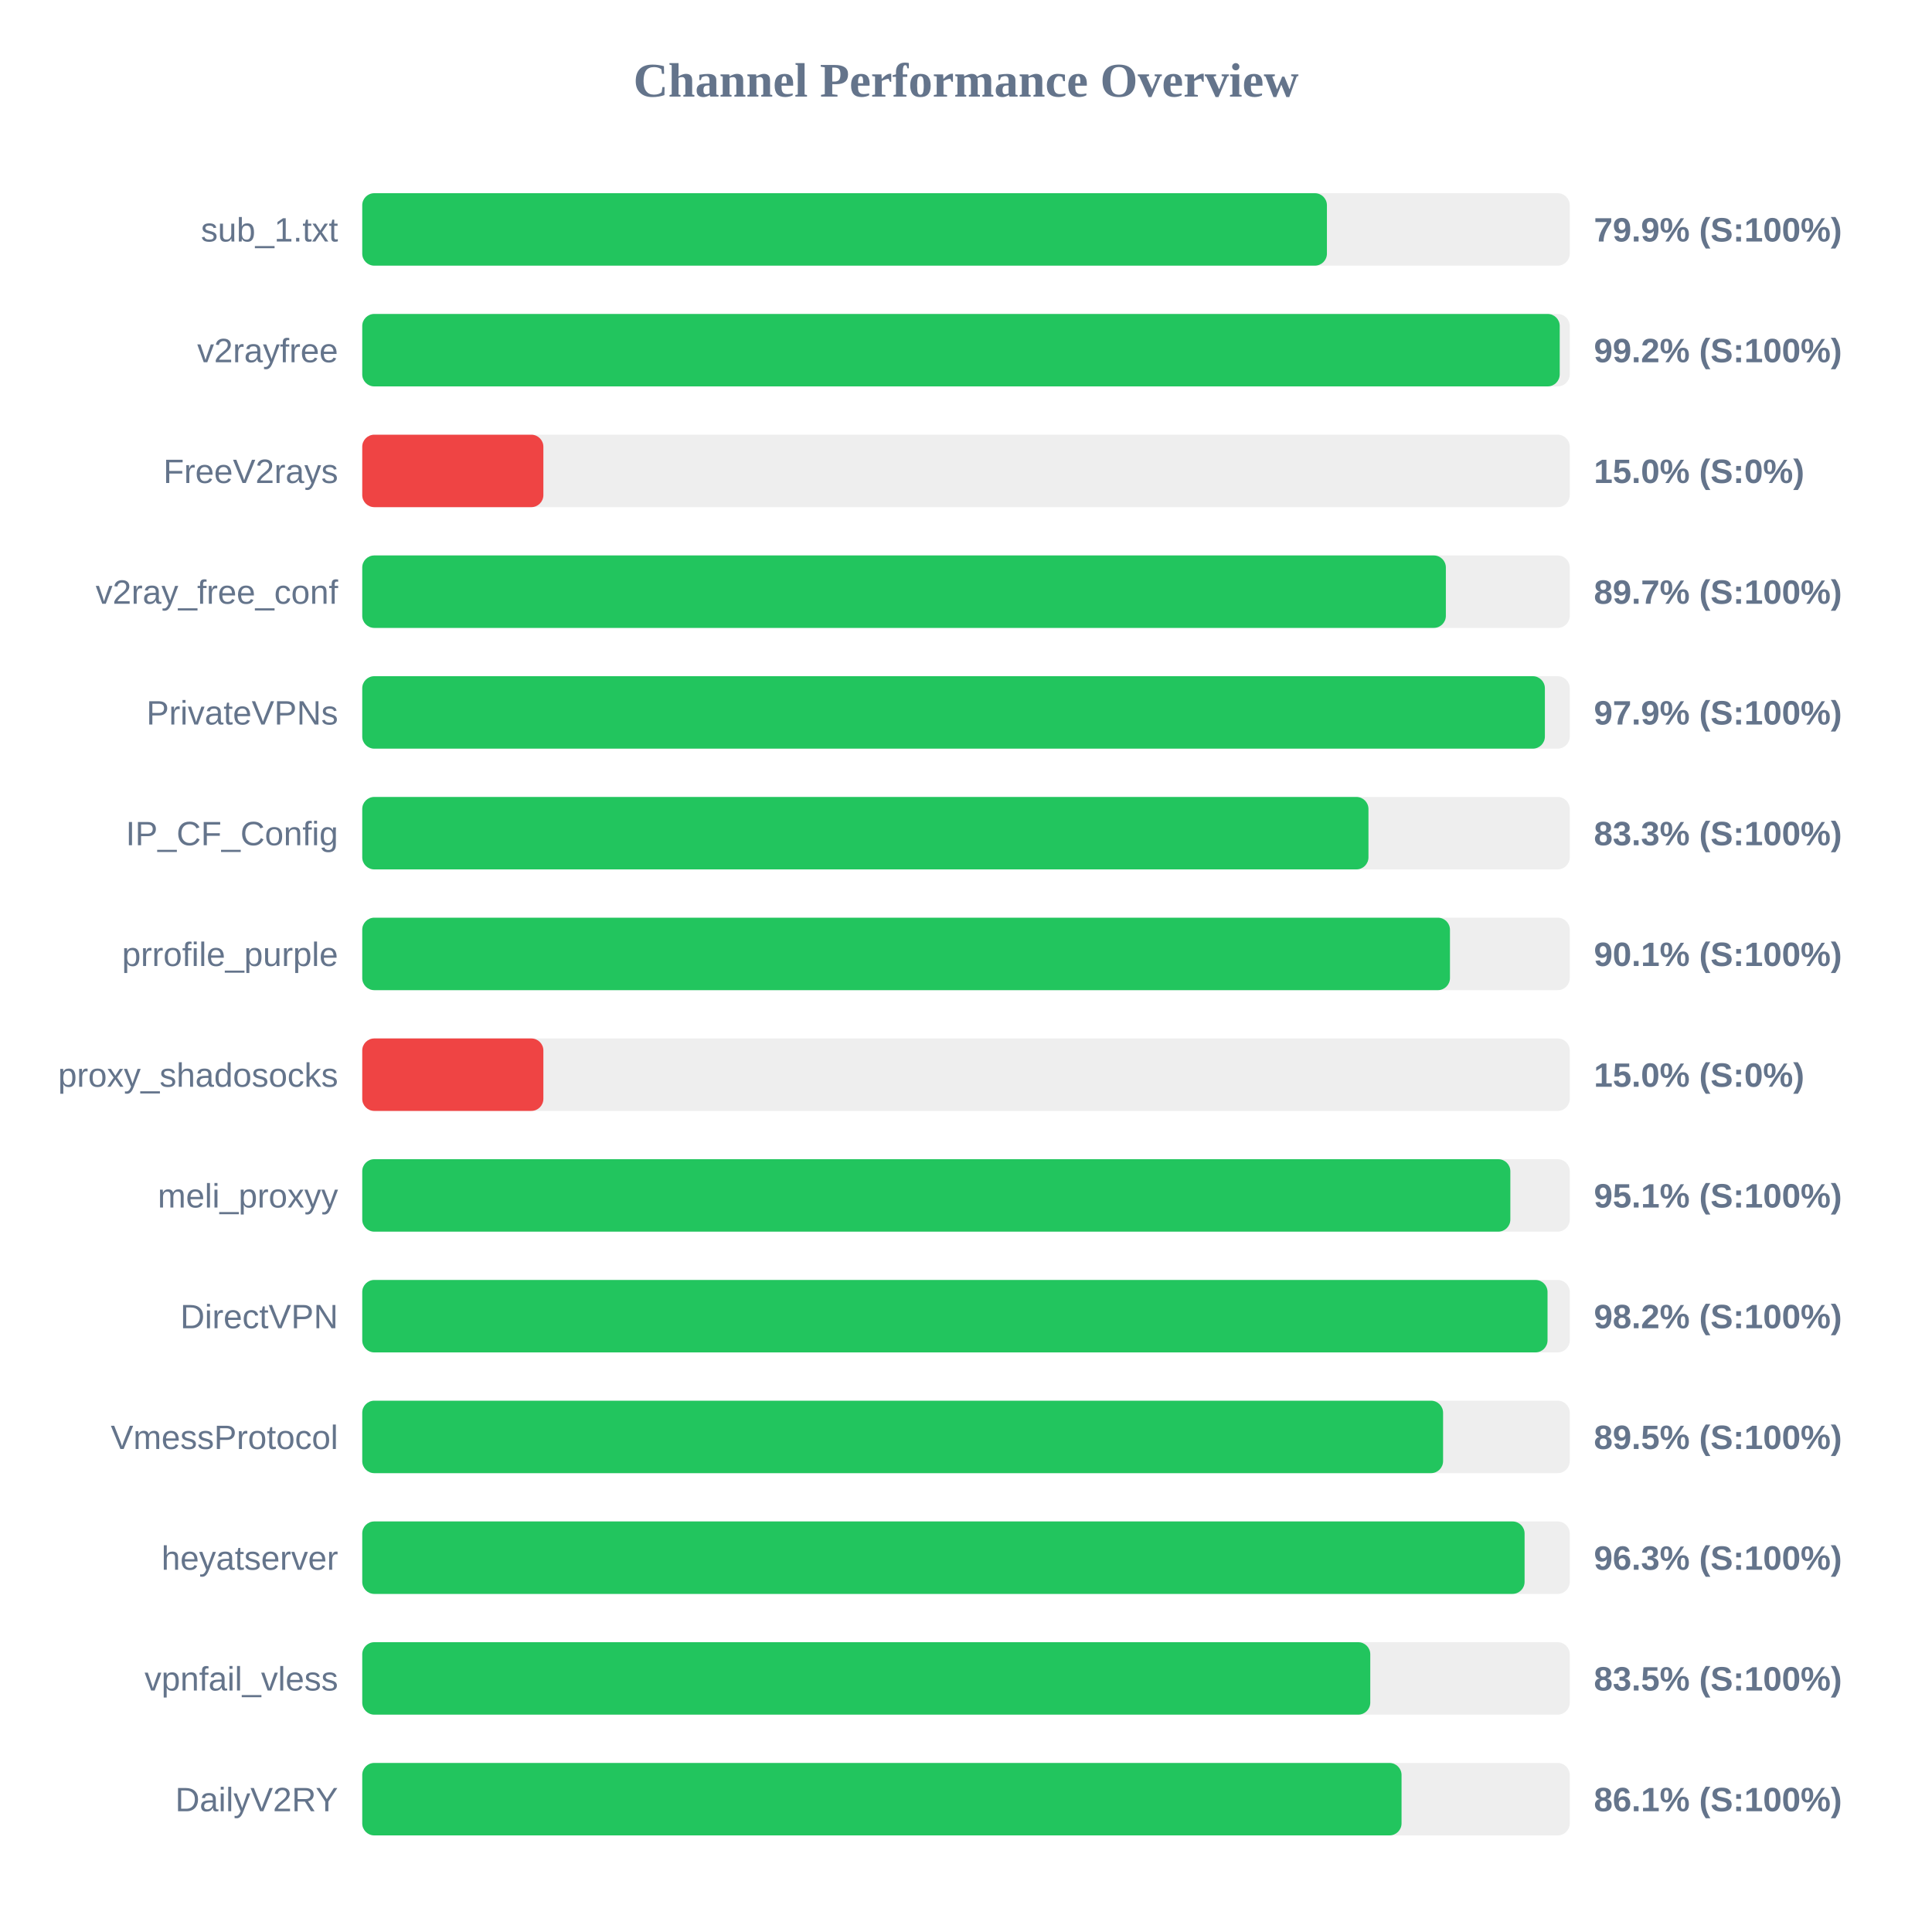
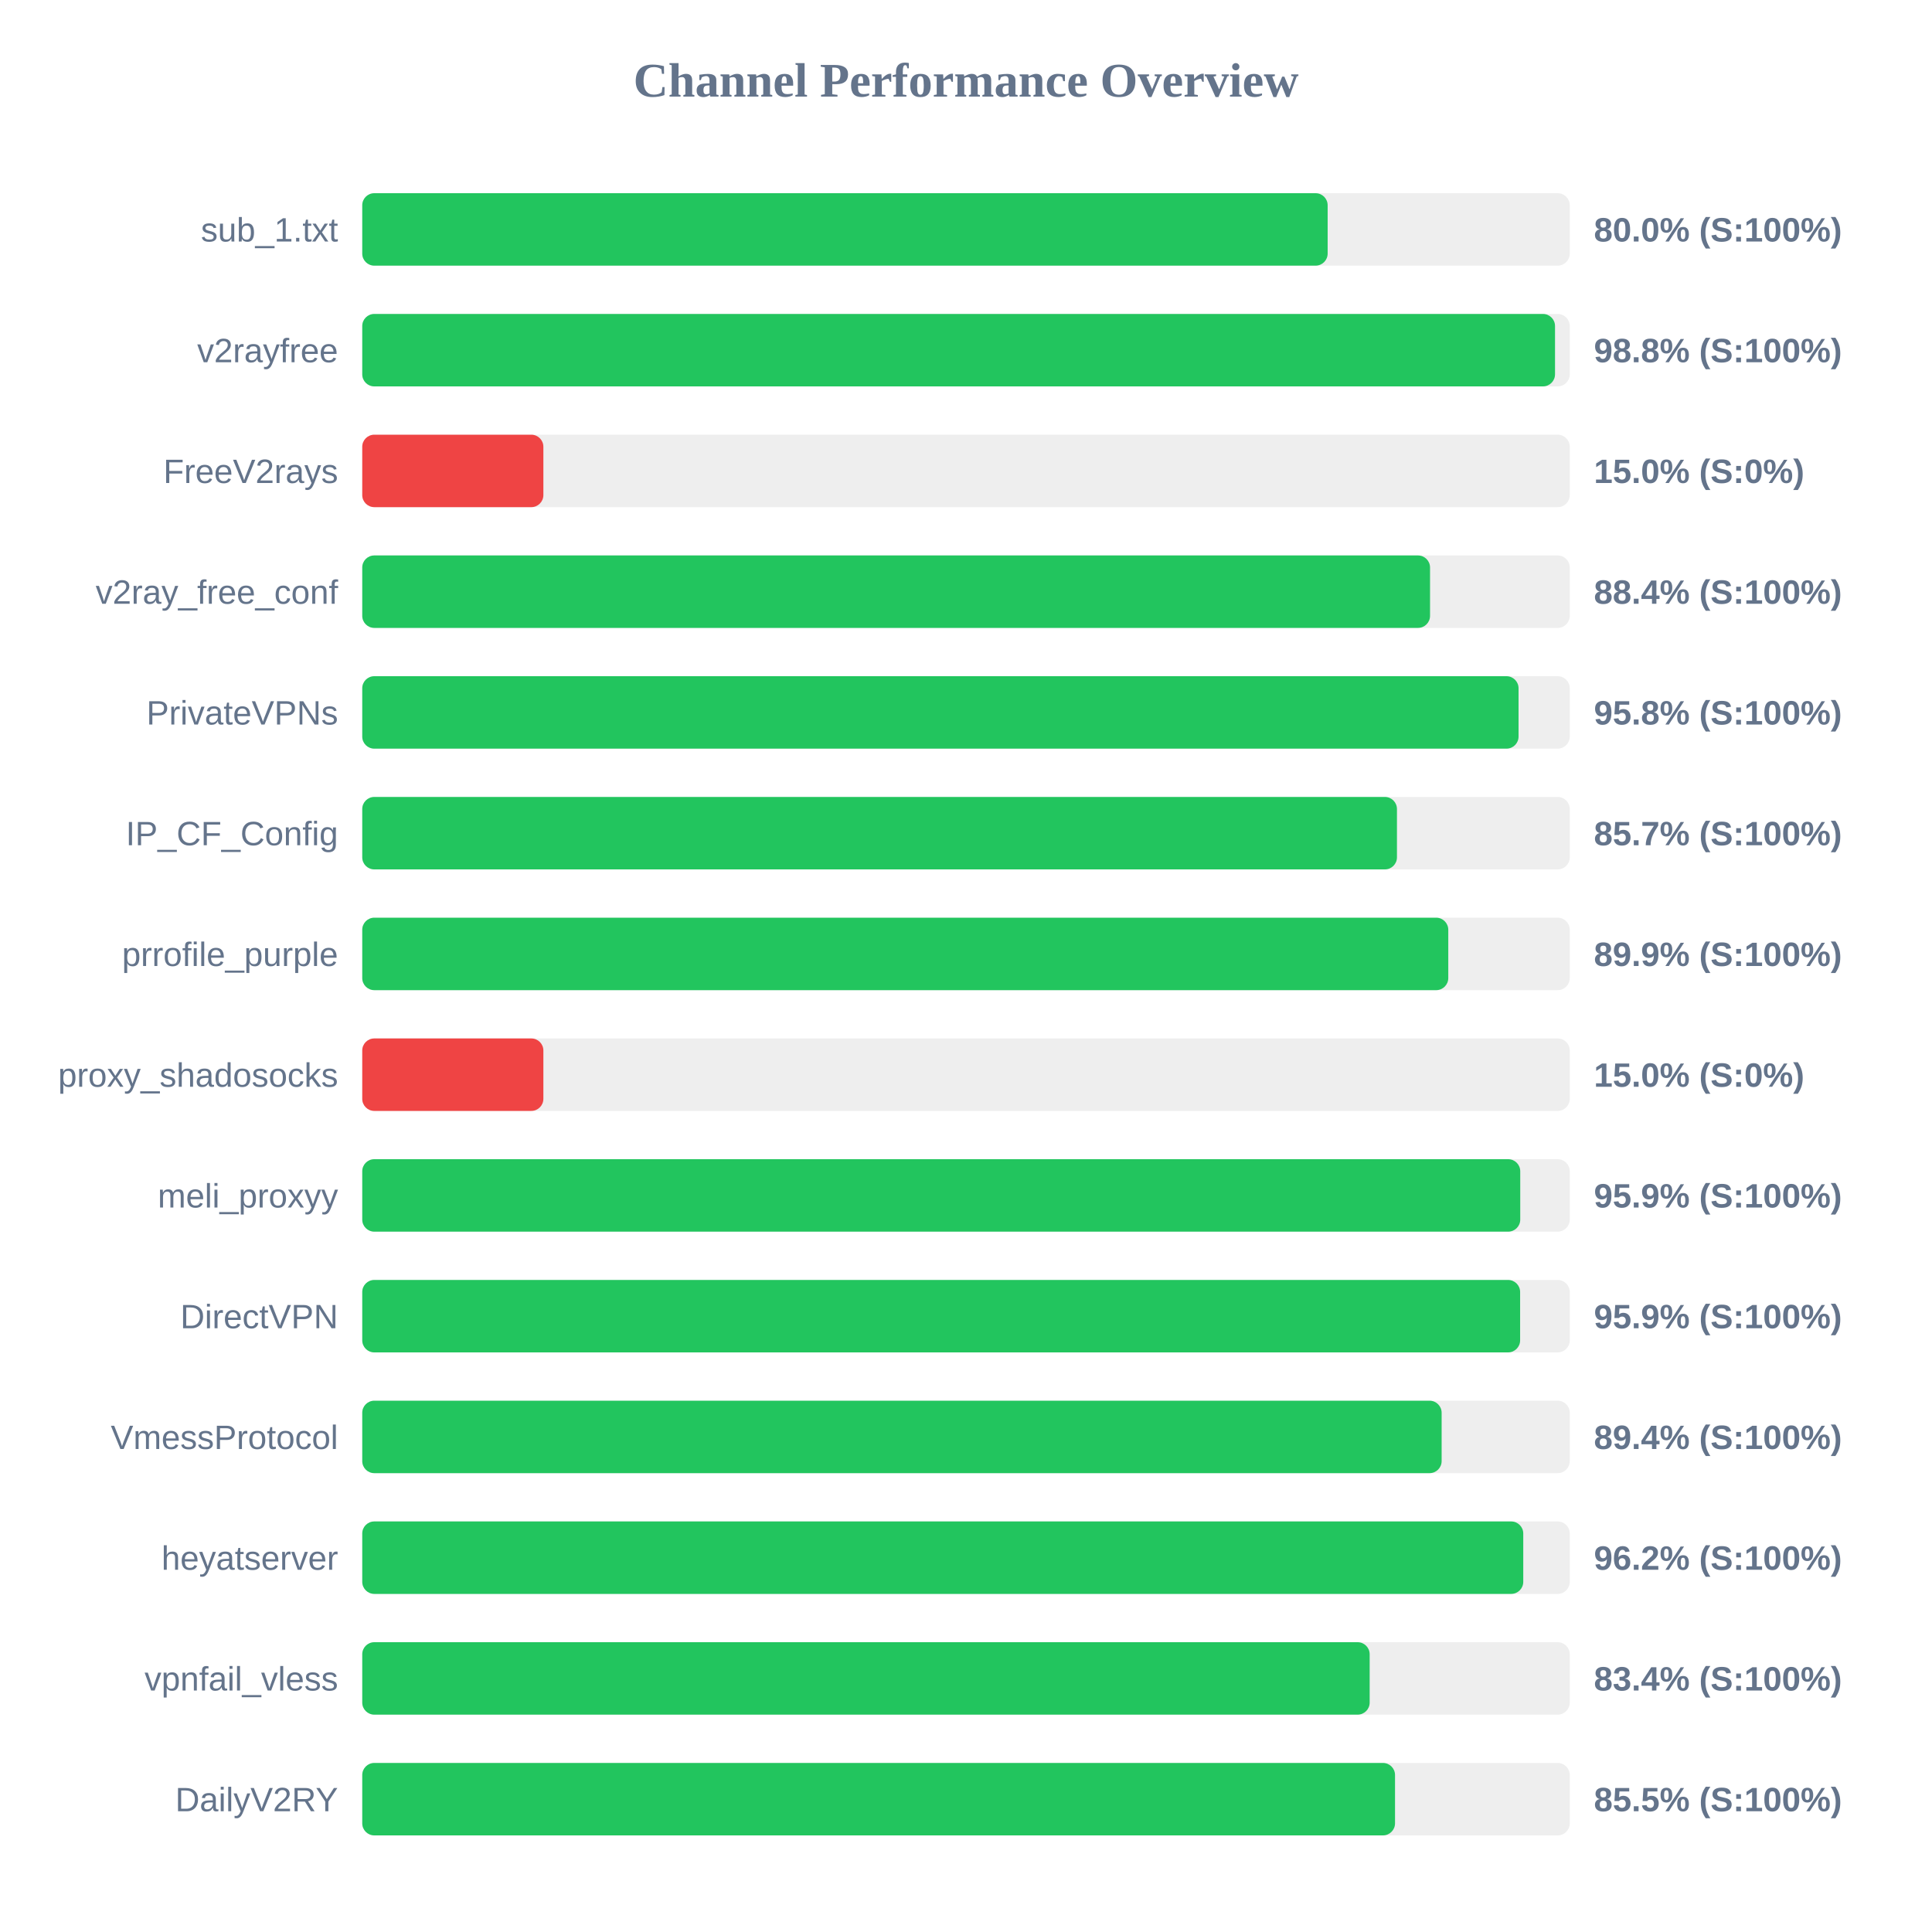
<svg xmlns="http://www.w3.org/2000/svg" width="800" height="800" version="1.1">
  <style>
        .row { font: 14px Arial; fill: #64748b; }
        .score { font: bold 14px Arial; fill: #64748b; }
    </style>
  <text x="400" y="40" text-anchor="middle" font-size="20px" font-weight="bold" fill="#64748b">Channel Performance Overview</text>
  <rect x="150" y="80" width="500" height="30" fill="#eee" rx="5" />
-   <rect x="150" y="80" width="399.45" height="30" fill="#22c55e" rx="5" />
+   <rect x="150" y="80" width="399.75" height="30" fill="#22c55e" rx="5" />
  <text x="140" y="100" text-anchor="end" class="row">sub_1.txt</text>
-   <text x="660" y="100" text-anchor="start" class="score">79.9% (S:100%)</text>
+   <text x="660" y="100" text-anchor="start" class="score">80.0% (S:100%)</text>
  <rect x="150" y="130" width="500" height="30" fill="#eee" rx="5" />
-   <rect x="150" y="130" width="495.85" height="30" fill="#22c55e" rx="5" />
+   <rect x="150" y="130" width="493.9" height="30" fill="#22c55e" rx="5" />
  <text x="140" y="150" text-anchor="end" class="row">v2rayfree</text>
-   <text x="660" y="150" text-anchor="start" class="score">99.2% (S:100%)</text>
+   <text x="660" y="150" text-anchor="start" class="score">98.8% (S:100%)</text>
  <rect x="150" y="180" width="500" height="30" fill="#eee" rx="5" />
  <rect x="150" y="180" width="75.0" height="30" fill="#ef4444" rx="5" />
  <text x="140" y="200" text-anchor="end" class="row">FreeV2rays</text>
  <text x="660" y="200" text-anchor="start" class="score">15.0% (S:0%)</text>
  <rect x="150" y="230" width="500" height="30" fill="#eee" rx="5" />
-   <rect x="150" y="230" width="448.7" height="30" fill="#22c55e" rx="5" />
+   <rect x="150" y="230" width="442.15" height="30" fill="#22c55e" rx="5" />
  <text x="140" y="250" text-anchor="end" class="row">v2ray_free_conf</text>
-   <text x="660" y="250" text-anchor="start" class="score">89.7% (S:100%)</text>
+   <text x="660" y="250" text-anchor="start" class="score">88.4% (S:100%)</text>
  <rect x="150" y="280" width="500" height="30" fill="#eee" rx="5" />
-   <rect x="150" y="280" width="489.7" height="30" fill="#22c55e" rx="5" />
+   <rect x="150" y="280" width="478.8" height="30" fill="#22c55e" rx="5" />
  <text x="140" y="300" text-anchor="end" class="row">PrivateVPNs</text>
-   <text x="660" y="300" text-anchor="start" class="score">97.9% (S:100%)</text>
+   <text x="660" y="300" text-anchor="start" class="score">95.8% (S:100%)</text>
  <rect x="150" y="330" width="500" height="30" fill="#eee" rx="5" />
-   <rect x="150" y="330" width="416.65" height="30" fill="#22c55e" rx="5" />
+   <rect x="150" y="330" width="428.45" height="30" fill="#22c55e" rx="5" />
  <text x="140" y="350" text-anchor="end" class="row">IP_CF_Config</text>
-   <text x="660" y="350" text-anchor="start" class="score">83.3% (S:100%)</text>
+   <text x="660" y="350" text-anchor="start" class="score">85.7% (S:100%)</text>
  <rect x="150" y="380" width="500" height="30" fill="#eee" rx="5" />
-   <rect x="150" y="380" width="450.4" height="30" fill="#22c55e" rx="5" />
+   <rect x="150" y="380" width="449.7" height="30" fill="#22c55e" rx="5" />
  <text x="140" y="400" text-anchor="end" class="row">prrofile_purple</text>
-   <text x="660" y="400" text-anchor="start" class="score">90.1% (S:100%)</text>
+   <text x="660" y="400" text-anchor="start" class="score">89.9% (S:100%)</text>
  <rect x="150" y="430" width="500" height="30" fill="#eee" rx="5" />
  <rect x="150" y="430" width="75.0" height="30" fill="#ef4444" rx="5" />
  <text x="140" y="450" text-anchor="end" class="row">proxy_shadosocks</text>
  <text x="660" y="450" text-anchor="start" class="score">15.0% (S:0%)</text>
  <rect x="150" y="480" width="500" height="30" fill="#eee" rx="5" />
-   <rect x="150" y="480" width="475.4" height="30" fill="#22c55e" rx="5" />
+   <rect x="150" y="480" width="479.5" height="30" fill="#22c55e" rx="5" />
  <text x="140" y="500" text-anchor="end" class="row">meli_proxyy</text>
-   <text x="660" y="500" text-anchor="start" class="score">95.1% (S:100%)</text>
+   <text x="660" y="500" text-anchor="start" class="score">95.9% (S:100%)</text>
  <rect x="150" y="530" width="500" height="30" fill="#eee" rx="5" />
-   <rect x="150" y="530" width="490.8" height="30" fill="#22c55e" rx="5" />
+   <rect x="150" y="530" width="479.45" height="30" fill="#22c55e" rx="5" />
  <text x="140" y="550" text-anchor="end" class="row">DirectVPN</text>
-   <text x="660" y="550" text-anchor="start" class="score">98.2% (S:100%)</text>
+   <text x="660" y="550" text-anchor="start" class="score">95.9% (S:100%)</text>
  <rect x="150" y="580" width="500" height="30" fill="#eee" rx="5" />
-   <rect x="150" y="580" width="447.55" height="30" fill="#22c55e" rx="5" />
+   <rect x="150" y="580" width="446.95" height="30" fill="#22c55e" rx="5" />
  <text x="140" y="600" text-anchor="end" class="row">VmessProtocol</text>
-   <text x="660" y="600" text-anchor="start" class="score">89.5% (S:100%)</text>
+   <text x="660" y="600" text-anchor="start" class="score">89.4% (S:100%)</text>
  <rect x="150" y="630" width="500" height="30" fill="#eee" rx="5" />
-   <rect x="150" y="630" width="481.3" height="30" fill="#22c55e" rx="5" />
+   <rect x="150" y="630" width="480.75" height="30" fill="#22c55e" rx="5" />
  <text x="140" y="650" text-anchor="end" class="row">heyatserver</text>
-   <text x="660" y="650" text-anchor="start" class="score">96.3% (S:100%)</text>
+   <text x="660" y="650" text-anchor="start" class="score">96.2% (S:100%)</text>
  <rect x="150" y="680" width="500" height="30" fill="#eee" rx="5" />
-   <rect x="150" y="680" width="417.4" height="30" fill="#22c55e" rx="5" />
+   <rect x="150" y="680" width="417.15" height="30" fill="#22c55e" rx="5" />
  <text x="140" y="700" text-anchor="end" class="row">vpnfail_vless</text>
-   <text x="660" y="700" text-anchor="start" class="score">83.5% (S:100%)</text>
+   <text x="660" y="700" text-anchor="start" class="score">83.4% (S:100%)</text>
  <rect x="150" y="730" width="500" height="30" fill="#eee" rx="5" />
-   <rect x="150" y="730" width="430.35" height="30" fill="#22c55e" rx="5" />
+   <rect x="150" y="730" width="427.65" height="30" fill="#22c55e" rx="5" />
  <text x="140" y="750" text-anchor="end" class="row">DailyV2RY</text>
-   <text x="660" y="750" text-anchor="start" class="score">86.1% (S:100%)</text>
+   <text x="660" y="750" text-anchor="start" class="score">85.5% (S:100%)</text>
</svg>
